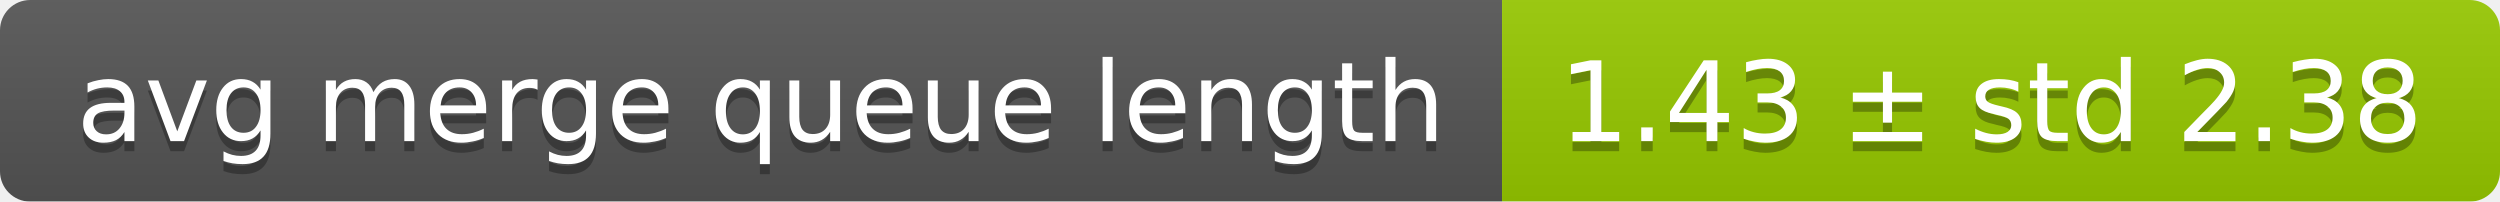
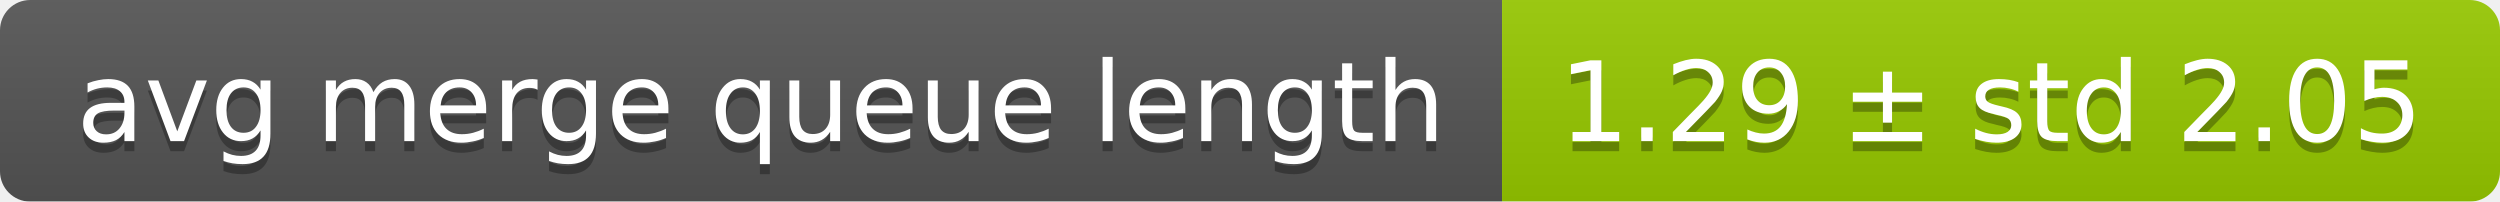
<svg xmlns="http://www.w3.org/2000/svg" width="248" height="20">
  <linearGradient id="smooth" x2="0" y2="100%">
    <stop offset="0" stop-color="#bbb" stop-opacity=".1" />
    <stop offset="1" stop-opacity=".1" />
  </linearGradient>
  <mask id="round">
    <rect width="248" height="20" rx="3" fill="#fff" />
  </mask>
  <g mask="url(#round)">
    <rect width="149" height="20" fill="#555" />
    <rect x="149" width="99" height="20" fill="#97ca00" />
    <rect width="248" height="20" fill="url(#smooth)" />
  </g>
  <g fill="#fff" text-anchor="middle" font-family="DejaVu Sans,Verdana,Geneva,sans-serif" font-size="11">
    <text x="75.5" y="15" fill="#010101" fill-opacity=".3">avg merge queue length</text>
    <text x="75.5" y="14">avg merge queue length</text>
-     <text x="197.5" y="15" fill="#010101" fill-opacity=".3">1.43 ± std 2.38</text>
-     <text x="197.5" y="14">1.43 ± std 2.38</text>
+     <text x="197.5" y="15" fill="#010101" fill-opacity=".3">1.29 ± std 2.05</text>
+     <text x="197.5" y="14">1.29 ± std 2.05</text>
  </g>
</svg>
